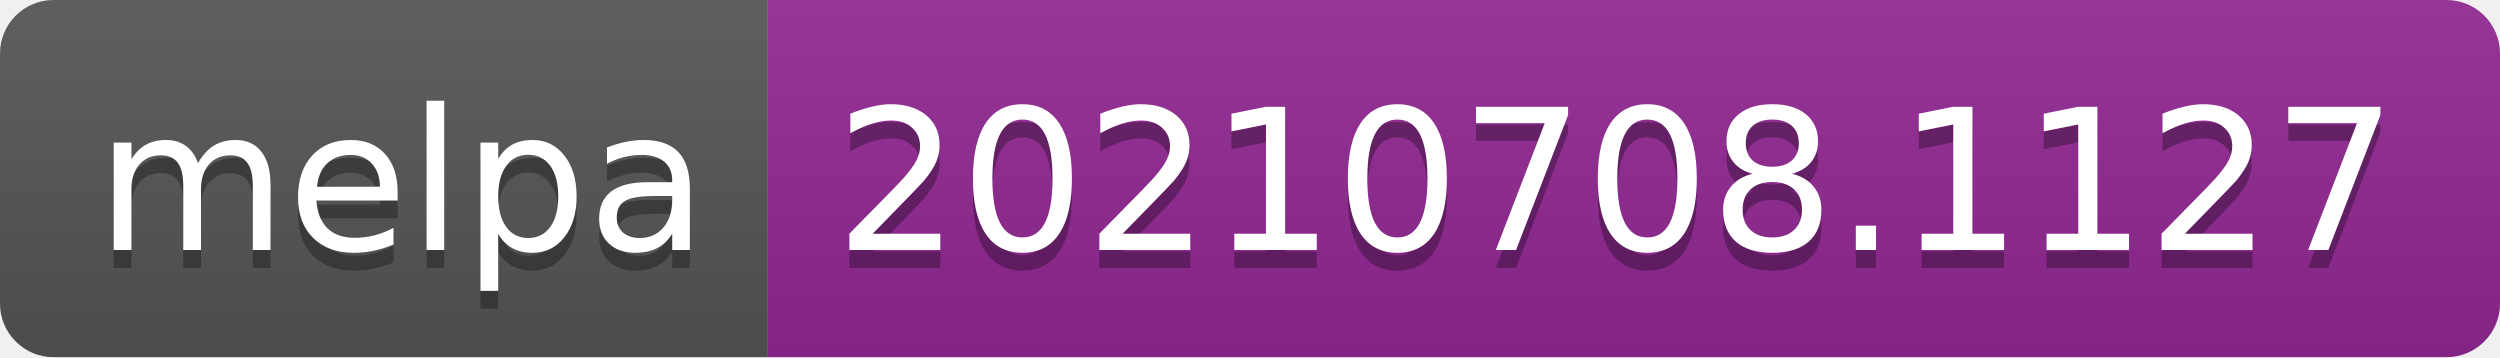
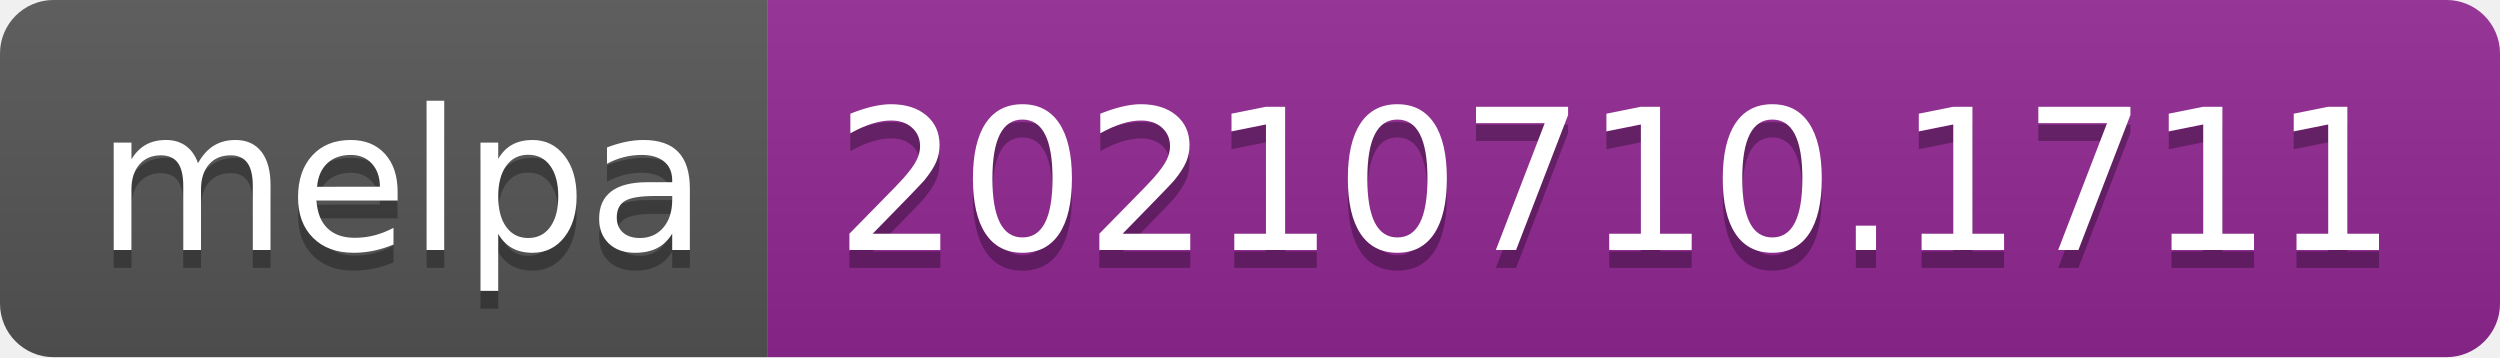
- <svg xmlns="http://www.w3.org/2000/svg" width="140" height="20" role="img" aria-label="melpa: 20210708.1127">
+ <svg xmlns="http://www.w3.org/2000/svg" width="140" height="20" role="img" aria-label="melpa: 20210710.1711">
  <linearGradient id="s" x2="0" y2="100%">
    <stop offset="0" stop-color="#bbb" stop-opacity=".1" />
    <stop offset="1" stop-opacity=".1" />
  </linearGradient>
  <clipPath id="r">
    <rect width="140" height="20" rx="3" fill="#fff" />
  </clipPath>
  <g clip-path="url(#r)">
    <rect width="43" height="20" fill="#555" />
    <rect x="43" width="97" height="20" fill="#922793" />
    <rect width="140" height="20" fill="url(#s)" />
  </g>
  <g fill="#fff" text-anchor="middle" font-family="Verdana,Geneva,DejaVu Sans,sans-serif" text-rendering="geometricPrecision" font-size="110">
    <text aria-hidden="true" x="225" y="150" fill="#010101" fill-opacity=".3" transform="scale(.1)" textLength="330">melpa</text>
    <text x="225" y="140" transform="scale(.1)" fill="#fff" textLength="330">melpa</text>
-     <text aria-hidden="true" x="905" y="150" fill="#010101" fill-opacity=".3" transform="scale(.1)" textLength="870">20210708.1127</text>
-     <text x="905" y="140" transform="scale(.1)" fill="#fff" textLength="870">20210708.1127</text>
+     <text aria-hidden="true" x="905" y="150" fill="#010101" fill-opacity=".3" transform="scale(.1)" textLength="870">20210710.1711</text>
+     <text x="905" y="140" transform="scale(.1)" fill="#fff" textLength="870">20210710.1711</text>
  </g>
</svg>
